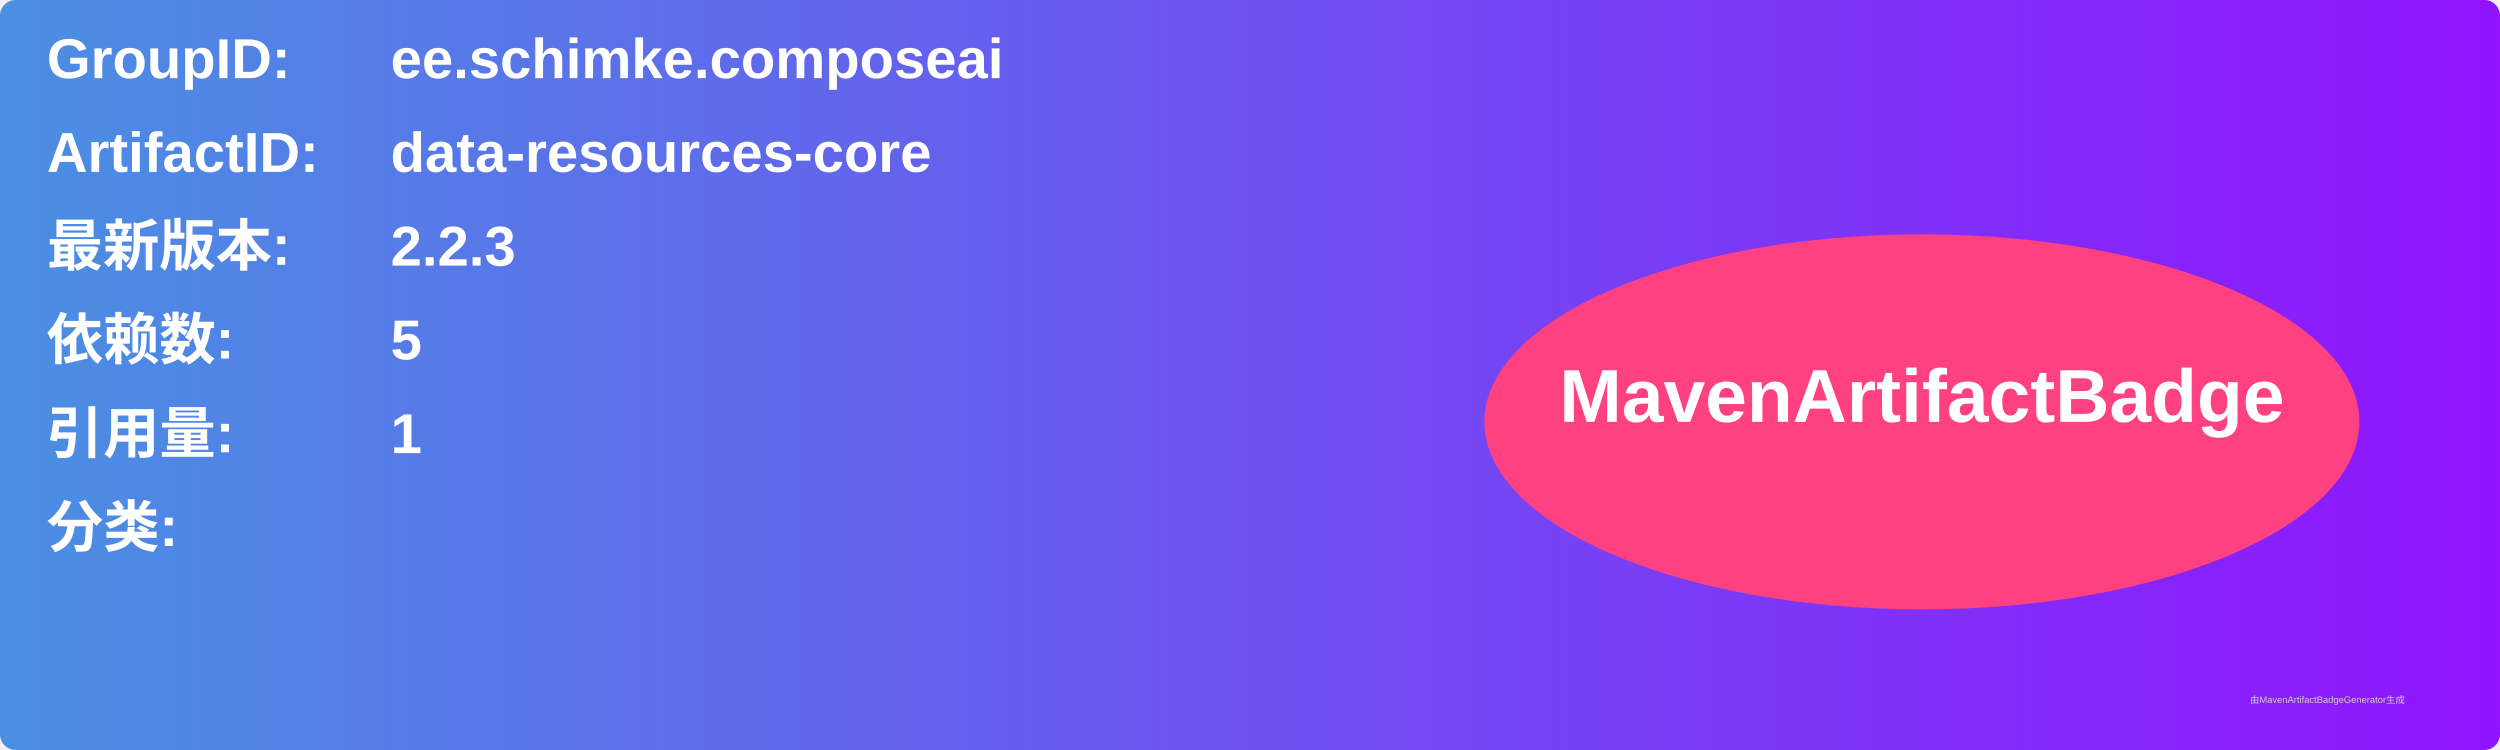
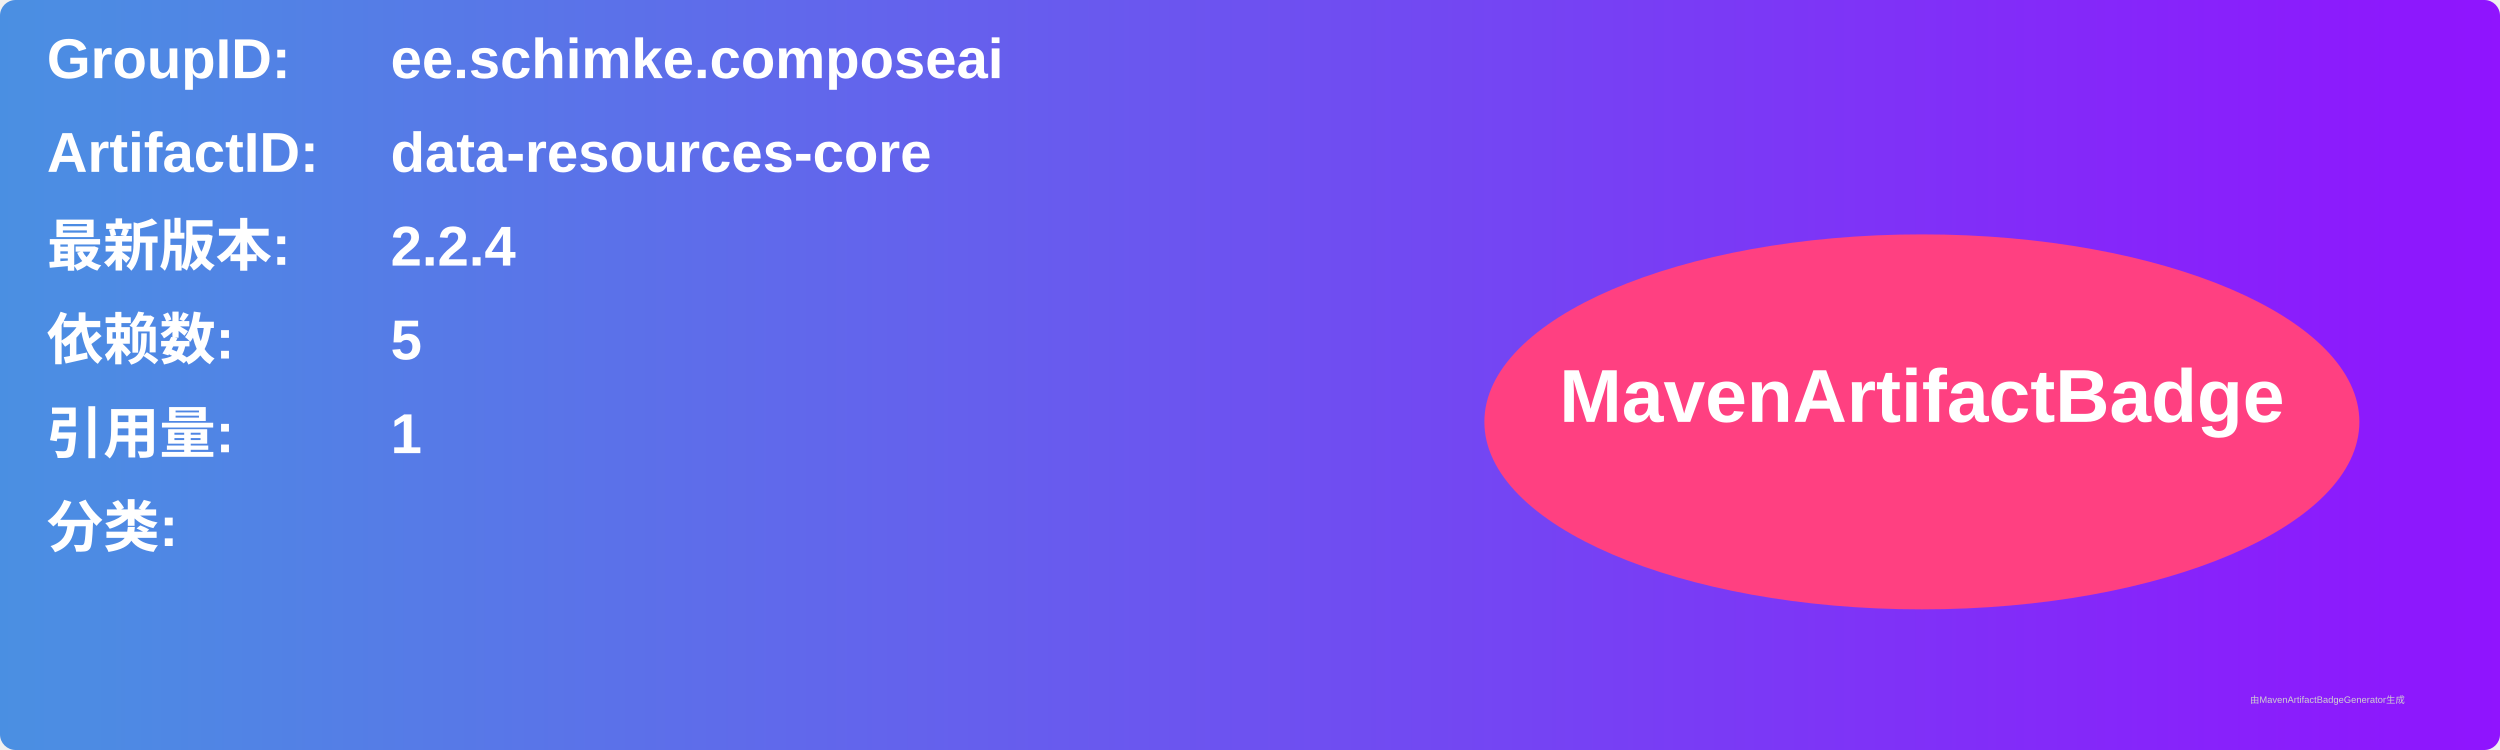
<svg xmlns="http://www.w3.org/2000/svg" width="800" height="240" viewBox="0 0 800 240">
  <linearGradient id="grad" x1="0%" y1="0%" x2="100%" y2="0%">
    <stop offset="0%" stop-color="#4a90e2" />
    <stop offset="100%" stop-color="#9013fe" />
  </linearGradient>
  <rect width="100%" height="100%" rx="5" ry="5" fill="url(#grad)" />
  <g transform="translate(15, 15)">
    <text x="0" y="10" font-family="Arial" font-size="18" fill="white" font-weight="bold" width="260">GroupID:</text>
    <text x="110" y="10" font-family="Arial" font-size="18" fill="white" font-weight="bold" width="460">ee.schimke.composeai</text>
    <text x="0" y="40" font-family="Arial" font-size="18" fill="white" font-weight="bold" width="260">ArtifactID:</text>
    <text x="110" y="40" font-family="Arial" font-size="18" fill="white" font-weight="bold" width="460">data-resources-core</text>
    <text x="0" y="70" font-family="Arial" font-size="18" fill="white" font-weight="bold">最新版本:</text>
    <text x="110" y="70" font-family="Arial" font-size="18" fill="white" font-weight="bold">
-       <tspan font-weight="bold">2.2.3</tspan>
+       <tspan font-weight="bold">2.2.4</tspan>
    </text>
    <text x="0" y="100" font-family="Arial" font-size="18" fill="white" font-weight="bold">依赖数: </text>
    <text x="110" y="100" font-family="Arial" font-size="18" fill="white">
      <tspan font-weight="bold">5</tspan>
    </text>
    <text x="0" y="130" font-family="Arial" font-size="18" fill="white" font-weight="bold">引用量: </text>
    <text x="110" y="130" font-family="Arial" font-size="18" fill="white">
      <tspan font-weight="bold">1</tspan>
    </text>
    <text x="0" y="160" font-family="Arial" font-size="18" fill="white" font-weight="bold">分类:</text>
    <text x="10" y="190" font-family="Arial" font-size="10" fill="white">
      <tspan font-weight="bold" />
    </text>
    <ellipse cx="600" cy="120" rx="140" ry="60" fill="#ff4081" />
    <text x="600" y="120" text-anchor="middle" font-family="Arial" font-size="24" fill="white" font-weight="bold">MavenArtifactBadge</text>
  </g>
  <text x="720" y="225" font-family="Arial" font-size="3" fill="#d0d0d0">由MavenArtifactBadgeGenerator生成</text>
</svg>
